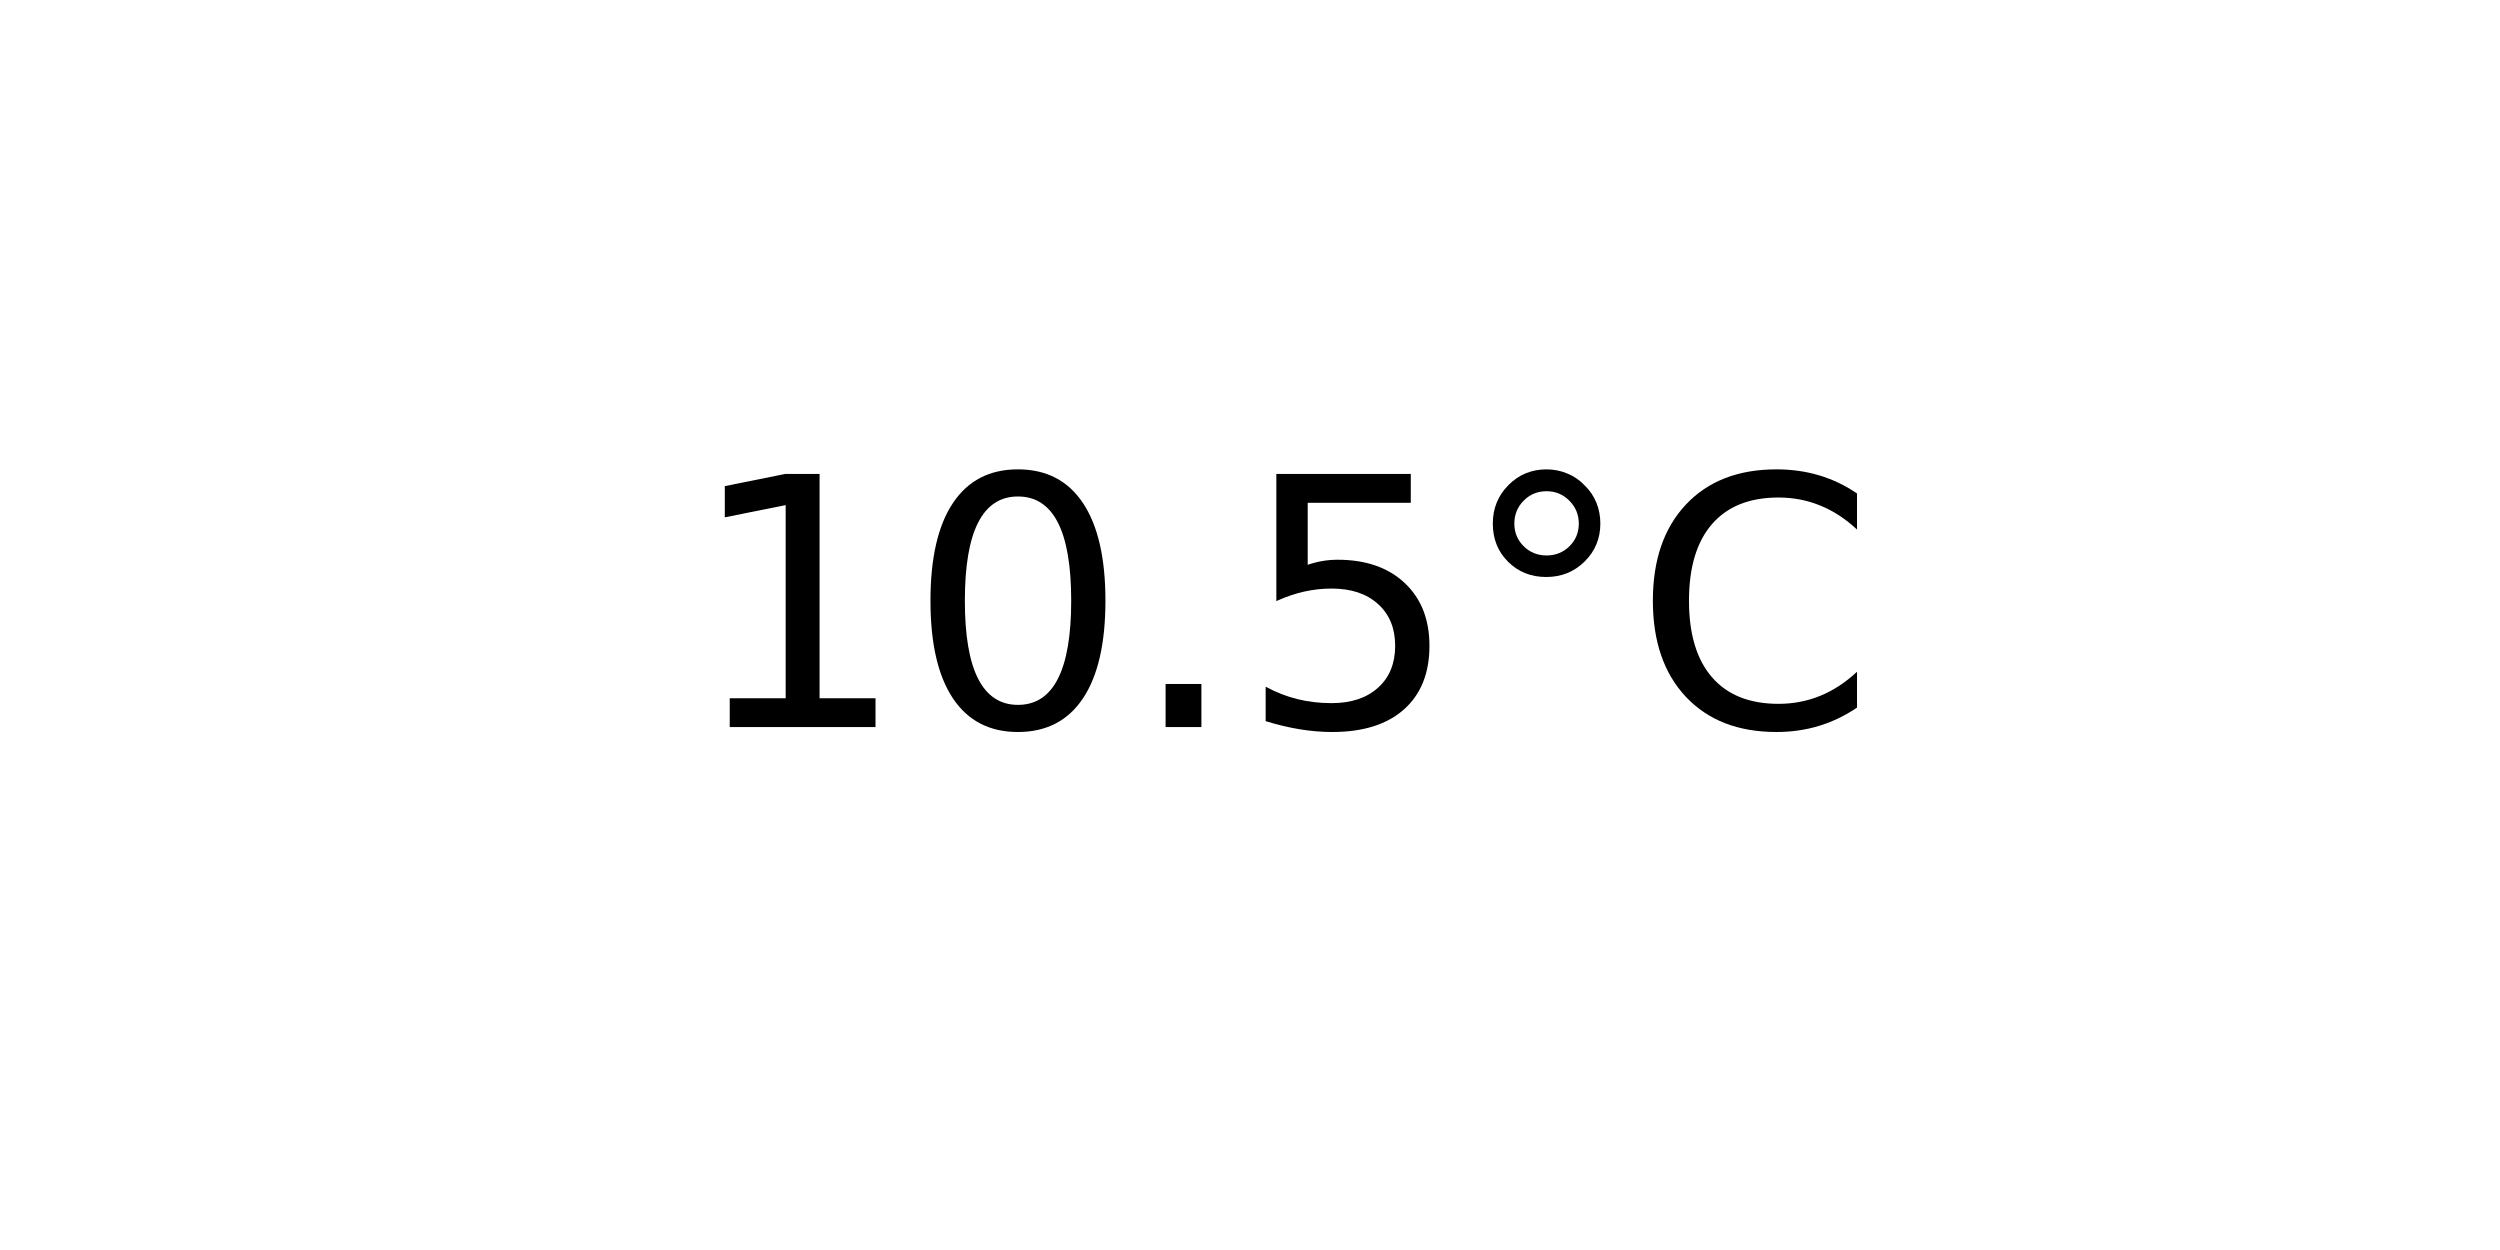
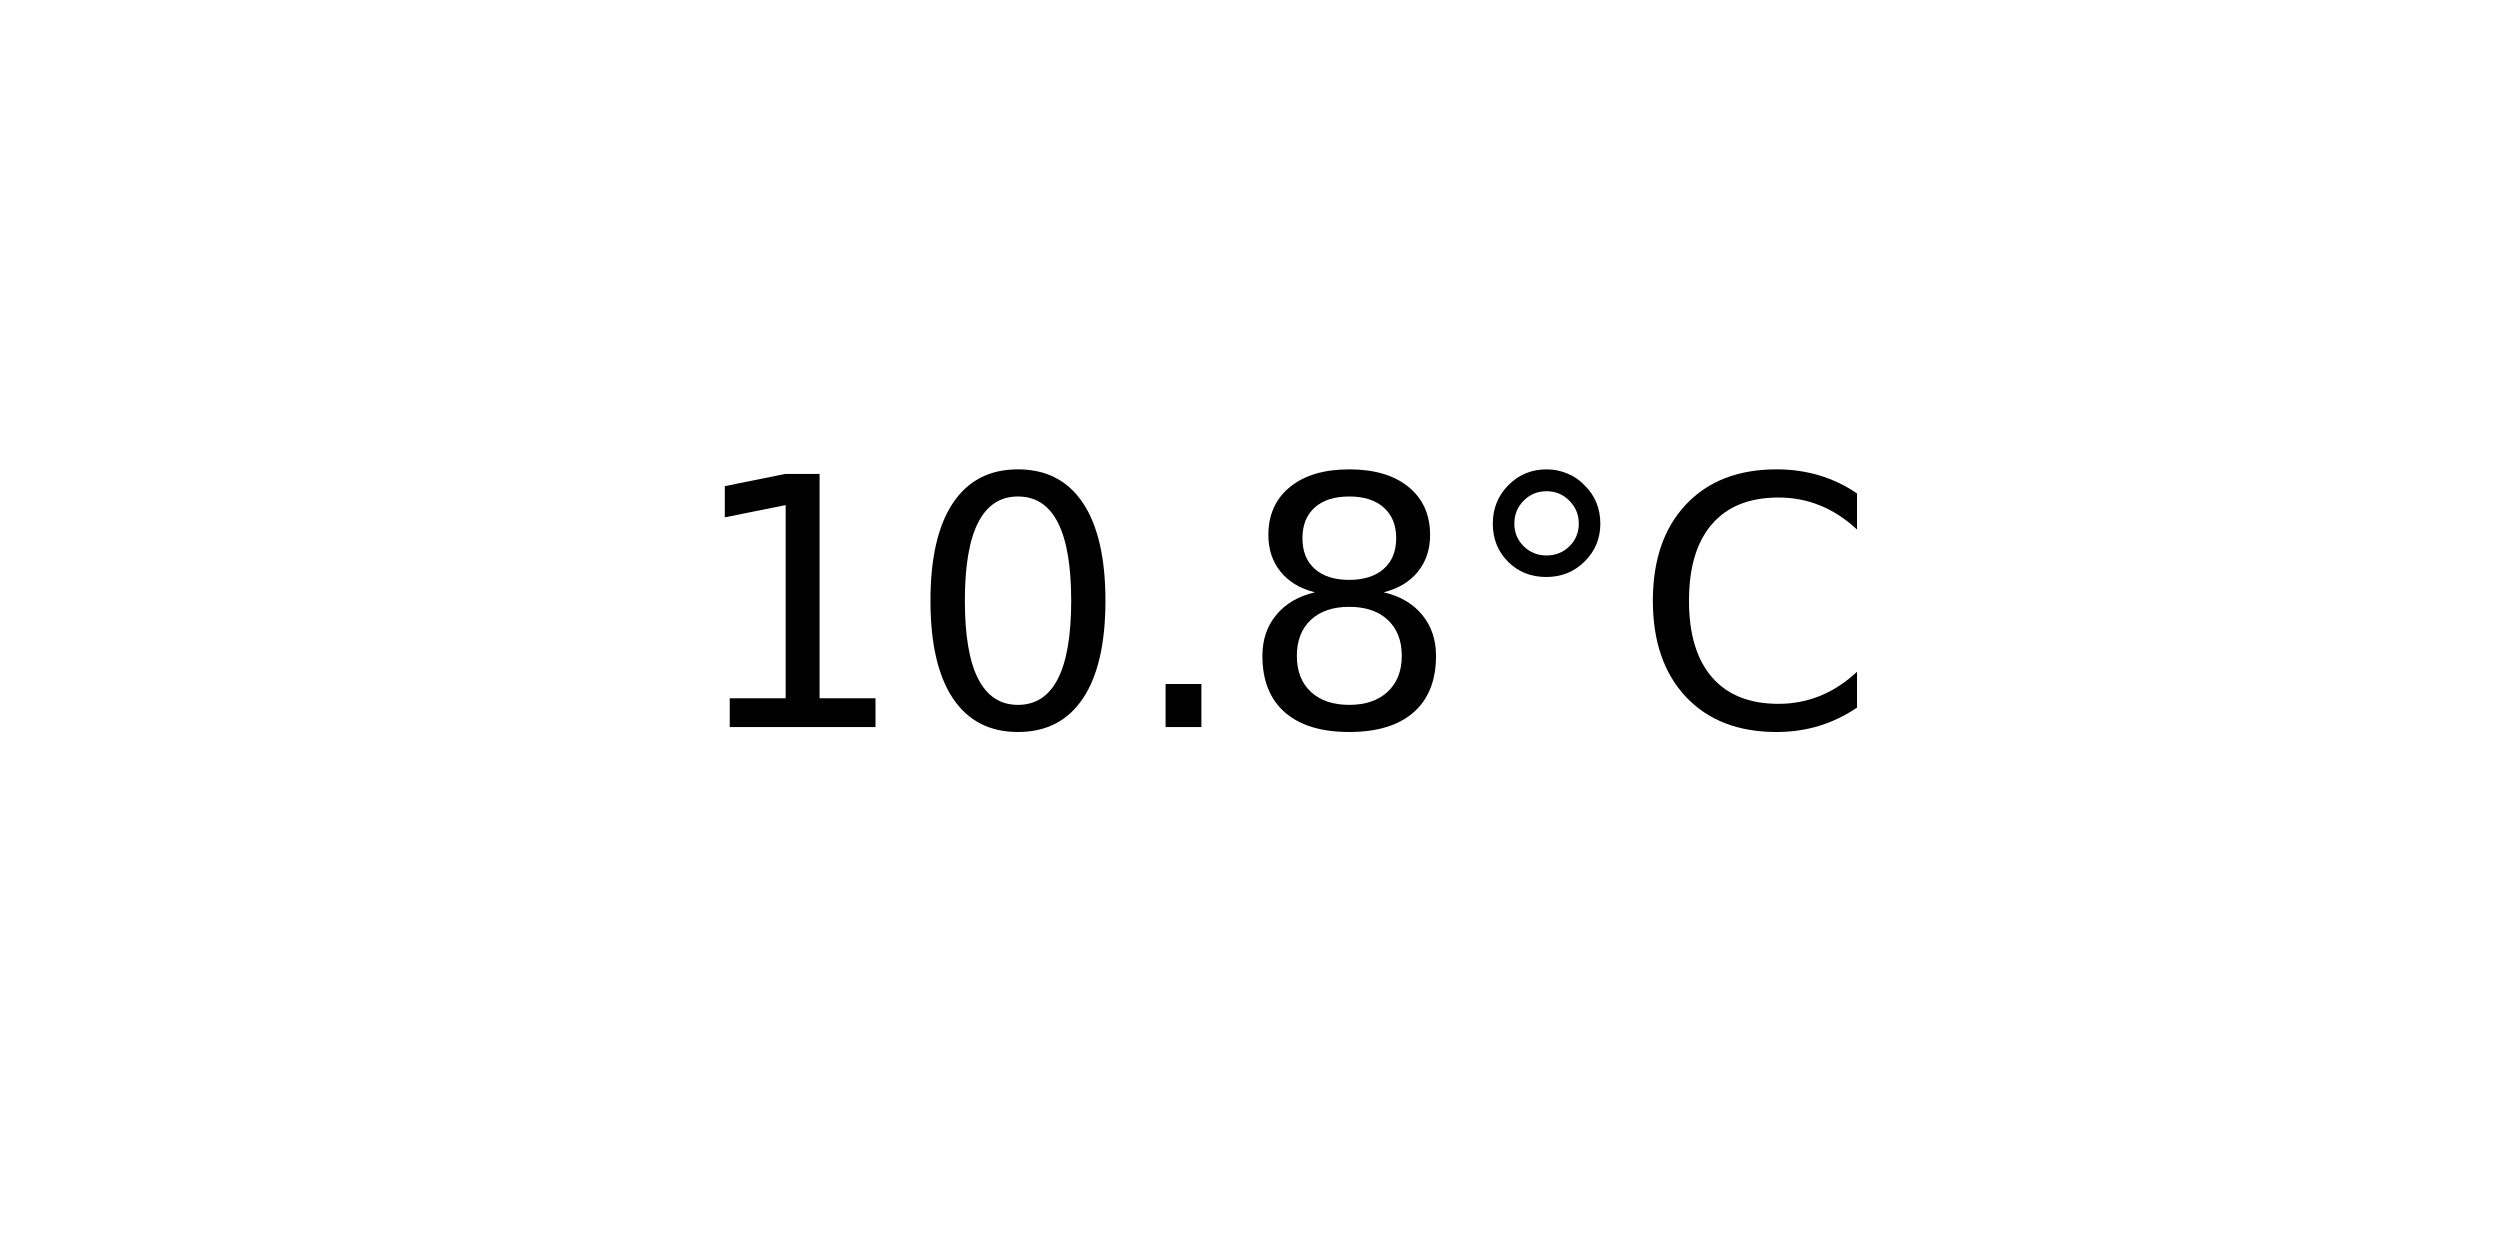
<svg xmlns="http://www.w3.org/2000/svg" xmlns:xlink="http://www.w3.org/1999/xlink" width="72pt" height="36pt" viewBox="0 0 72 36" version="1.1">
  <defs>
    <style type="text/css">*{stroke-linejoin: round; stroke-linecap: butt}</style>
  </defs>
  <g id="figure_1">
    <g id="axes_1">
      <g id="text_1">
        <g transform="translate(19.77578 20.93937) scale(0.1 -0.1)">
          <defs>
            <path id="DejaVuSans-31" d="M 794 531  L 1825 531  L 1825 4091  L 703 3866  L 703 4441  L 1819 4666  L 2450 4666  L 2450 531  L 3481 531  L 3481 0  L 794 0  L 794 531  z " transform="scale(0.015625)" />
            <path id="DejaVuSans-30" d="M 2034 4250  Q 1547 4250 1301 3770  Q 1056 3291 1056 2328  Q 1056 1369 1301 889  Q 1547 409 2034 409  Q 2525 409 2770 889  Q 3016 1369 3016 2328  Q 3016 3291 2770 3770  Q 2525 4250 2034 4250  z M 2034 4750  Q 2819 4750 3233 4129  Q 3647 3509 3647 2328  Q 3647 1150 3233 529  Q 2819 -91 2034 -91  Q 1250 -91 836 529  Q 422 1150 422 2328  Q 422 3509 836 4129  Q 1250 4750 2034 4750  z " transform="scale(0.015625)" />
            <path id="DejaVuSans-2e" d="M 684 794  L 1344 794  L 1344 0  L 684 0  L 684 794  z " transform="scale(0.015625)" />
-             <path id="DejaVuSans-35" d="M 691 4666  L 3169 4666  L 3169 4134  L 1269 4134  L 1269 2991  Q 1406 3038 1543 3061  Q 1681 3084 1819 3084  Q 2600 3084 3056 2656  Q 3513 2228 3513 1497  Q 3513 744 3044 326  Q 2575 -91 1722 -91  Q 1428 -91 1123 -41  Q 819 9 494 109  L 494 744  Q 775 591 1075 516  Q 1375 441 1709 441  Q 2250 441 2565 725  Q 2881 1009 2881 1497  Q 2881 1984 2565 2268  Q 2250 2553 1709 2553  Q 1456 2553 1204 2497  Q 953 2441 691 2322  L 691 4666  z " transform="scale(0.015625)" />
+             <path id="DejaVuSans-38" d="M 2034 2216  Q 1584 2216 1326 1975  Q 1069 1734 1069 1313  Q 1069 891 1326 650  Q 1584 409 2034 409  Q 2484 409 2743 651  Q 3003 894 3003 1313  Q 3003 1734 2745 1975  Q 2488 2216 2034 2216  z M 1403 2484  Q 997 2584 770 2862  Q 544 3141 544 3541  Q 544 4100 942 4425  Q 1341 4750 2034 4750  Q 2731 4750 3128 4425  Q 3525 4100 3525 3541  Q 3525 3141 3298 2862  Q 3072 2584 2669 2484  Q 3125 2378 3379 2068  Q 3634 1759 3634 1313  Q 3634 634 3220 271  Q 2806 -91 2034 -91  Q 1263 -91 848 271  Q 434 634 434 1313  Q 434 1759 690 2068  Q 947 2378 1403 2484  z M 1172 3481  Q 1172 3119 1398 2916  Q 1625 2713 2034 2713  Q 2441 2713 2670 2916  Q 2900 3119 2900 3481  Q 2900 3844 2670 4047  Q 2441 4250 2034 4250  Q 1625 4250 1398 4047  Q 1172 3844 1172 3481  z " transform="scale(0.015625)" />
            <path id="DejaVuSans-b0" d="M 1600 4347  Q 1350 4347 1178 4173  Q 1006 4000 1006 3750  Q 1006 3503 1178 3333  Q 1350 3163 1600 3163  Q 1850 3163 2022 3333  Q 2194 3503 2194 3750  Q 2194 3997 2020 4172  Q 1847 4347 1600 4347  z M 1600 4750  Q 1800 4750 1984 4673  Q 2169 4597 2303 4453  Q 2447 4313 2519 4134  Q 2591 3956 2591 3750  Q 2591 3338 2302 3052  Q 2013 2766 1594 2766  Q 1172 2766 890 3047  Q 609 3328 609 3750  Q 609 4169 896 4459  Q 1184 4750 1600 4750  z " transform="scale(0.015625)" />
            <path id="DejaVuSans-43" d="M 4122 4306  L 4122 3641  Q 3803 3938 3442 4084  Q 3081 4231 2675 4231  Q 1875 4231 1450 3742  Q 1025 3253 1025 2328  Q 1025 1406 1450 917  Q 1875 428 2675 428  Q 3081 428 3442 575  Q 3803 722 4122 1019  L 4122 359  Q 3791 134 3420 21  Q 3050 -91 2638 -91  Q 1578 -91 968 557  Q 359 1206 359 2328  Q 359 3453 968 4101  Q 1578 4750 2638 4750  Q 3056 4750 3426 4639  Q 3797 4528 4122 4306  z " transform="scale(0.015625)" />
          </defs>
          <use xlink:href="#DejaVuSans-31" />
          <use xlink:href="#DejaVuSans-30" x="63.623" />
          <use xlink:href="#DejaVuSans-2e" x="127.246" />
-           <use xlink:href="#DejaVuSans-35" x="159.033" />
+           <use xlink:href="#DejaVuSans-38" x="159.033" />
          <use xlink:href="#DejaVuSans-b0" x="222.656" />
          <use xlink:href="#DejaVuSans-43" x="272.656" />
        </g>
      </g>
    </g>
  </g>
</svg>
